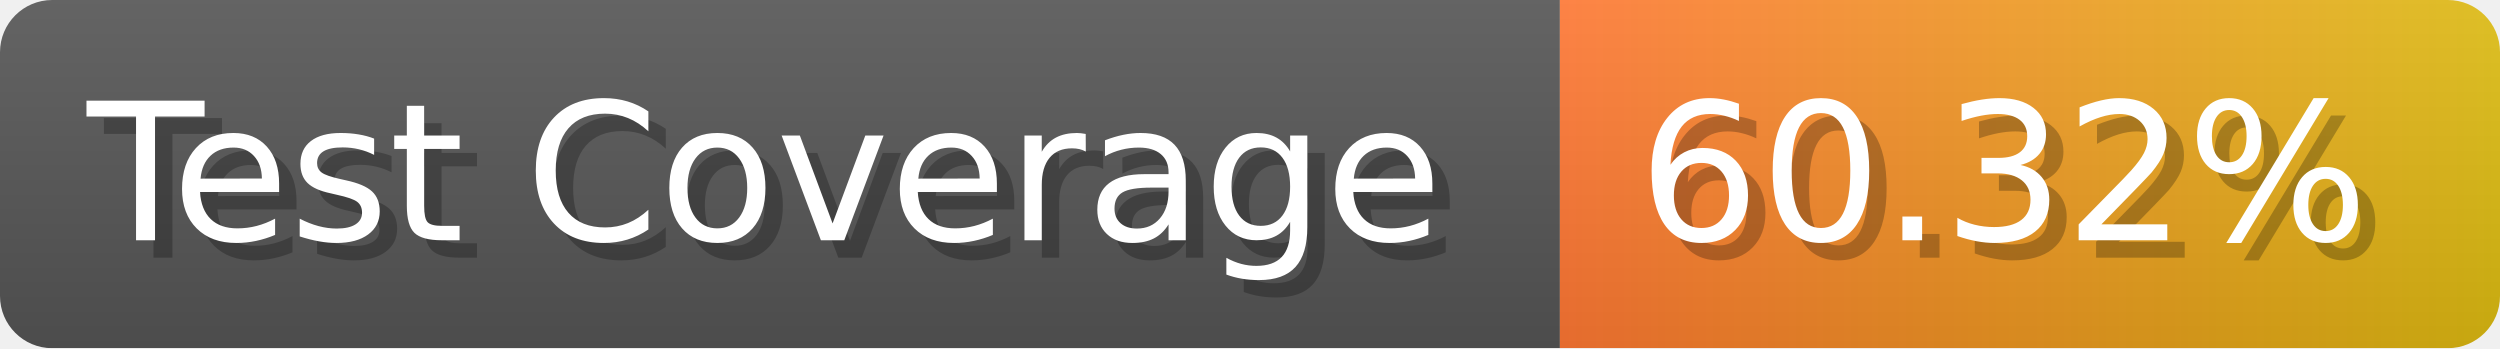
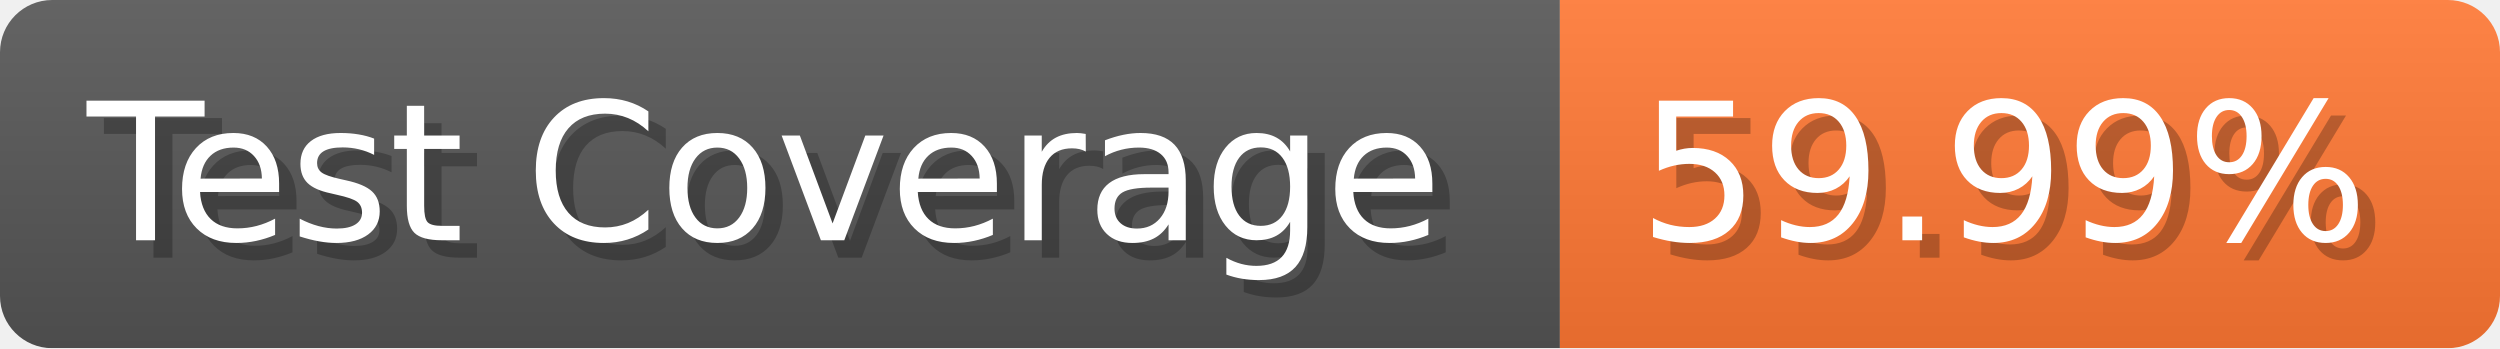
- <svg xmlns="http://www.w3.org/2000/svg" width="143.6" height="20" viewBox="0 0 1436 200" role="img" aria-label="Test Coverage: 60.32%">
+ <svg xmlns="http://www.w3.org/2000/svg" width="143.6" height="20" viewBox="0 0 1436 200" role="img" aria-label="Test Coverage: 59.99%">
  <linearGradient id="a" x2="0" y2="100%">
    <stop offset="0" stop-opacity=".1" stop-color="#EEE" />
    <stop offset="1" stop-opacity=".1" />
  </linearGradient>
  <mask id="m">
    <rect width="1436" height="200" rx="30" fill="#FFF" />
  </mask>
  <g mask="url(#m)">
    <rect width="896" height="200" fill="#555" />
-     <rect width="540" height="200" fill="url(#x)" x="896" />
+     <rect width="540" height="200" fill="#F73" x="896" />
    <rect width="1436" height="200" fill="url(#a)" />
  </g>
  <g aria-hidden="true" fill="#fff" text-anchor="start" font-family="Verdana,DejaVu Sans,sans-serif" font-size="110">
    <text x="60" y="148" textLength="796" fill="#000" opacity="0.25">Test Coverage</text>
    <text x="50" y="138" textLength="796">Test Coverage</text>
-     <text x="951" y="148" textLength="440" fill="#000" opacity="0.25">60.32%</text>
-     <text x="941" y="138" textLength="440">60.32%</text>
+     <text x="951" y="148" textLength="440" fill="#000" opacity="0.25">59.99%</text>
+     <text x="941" y="138" textLength="440">59.99%</text>
  </g>
-   <linearGradient id="x" x1="0%" y1="0%" x2="100%" y2="0%">
-     <stop offset="0%" style="stop-color:#F73" />
-     <stop offset="100%" style="stop-color:#DB1" />
-   </linearGradient>
</svg>
